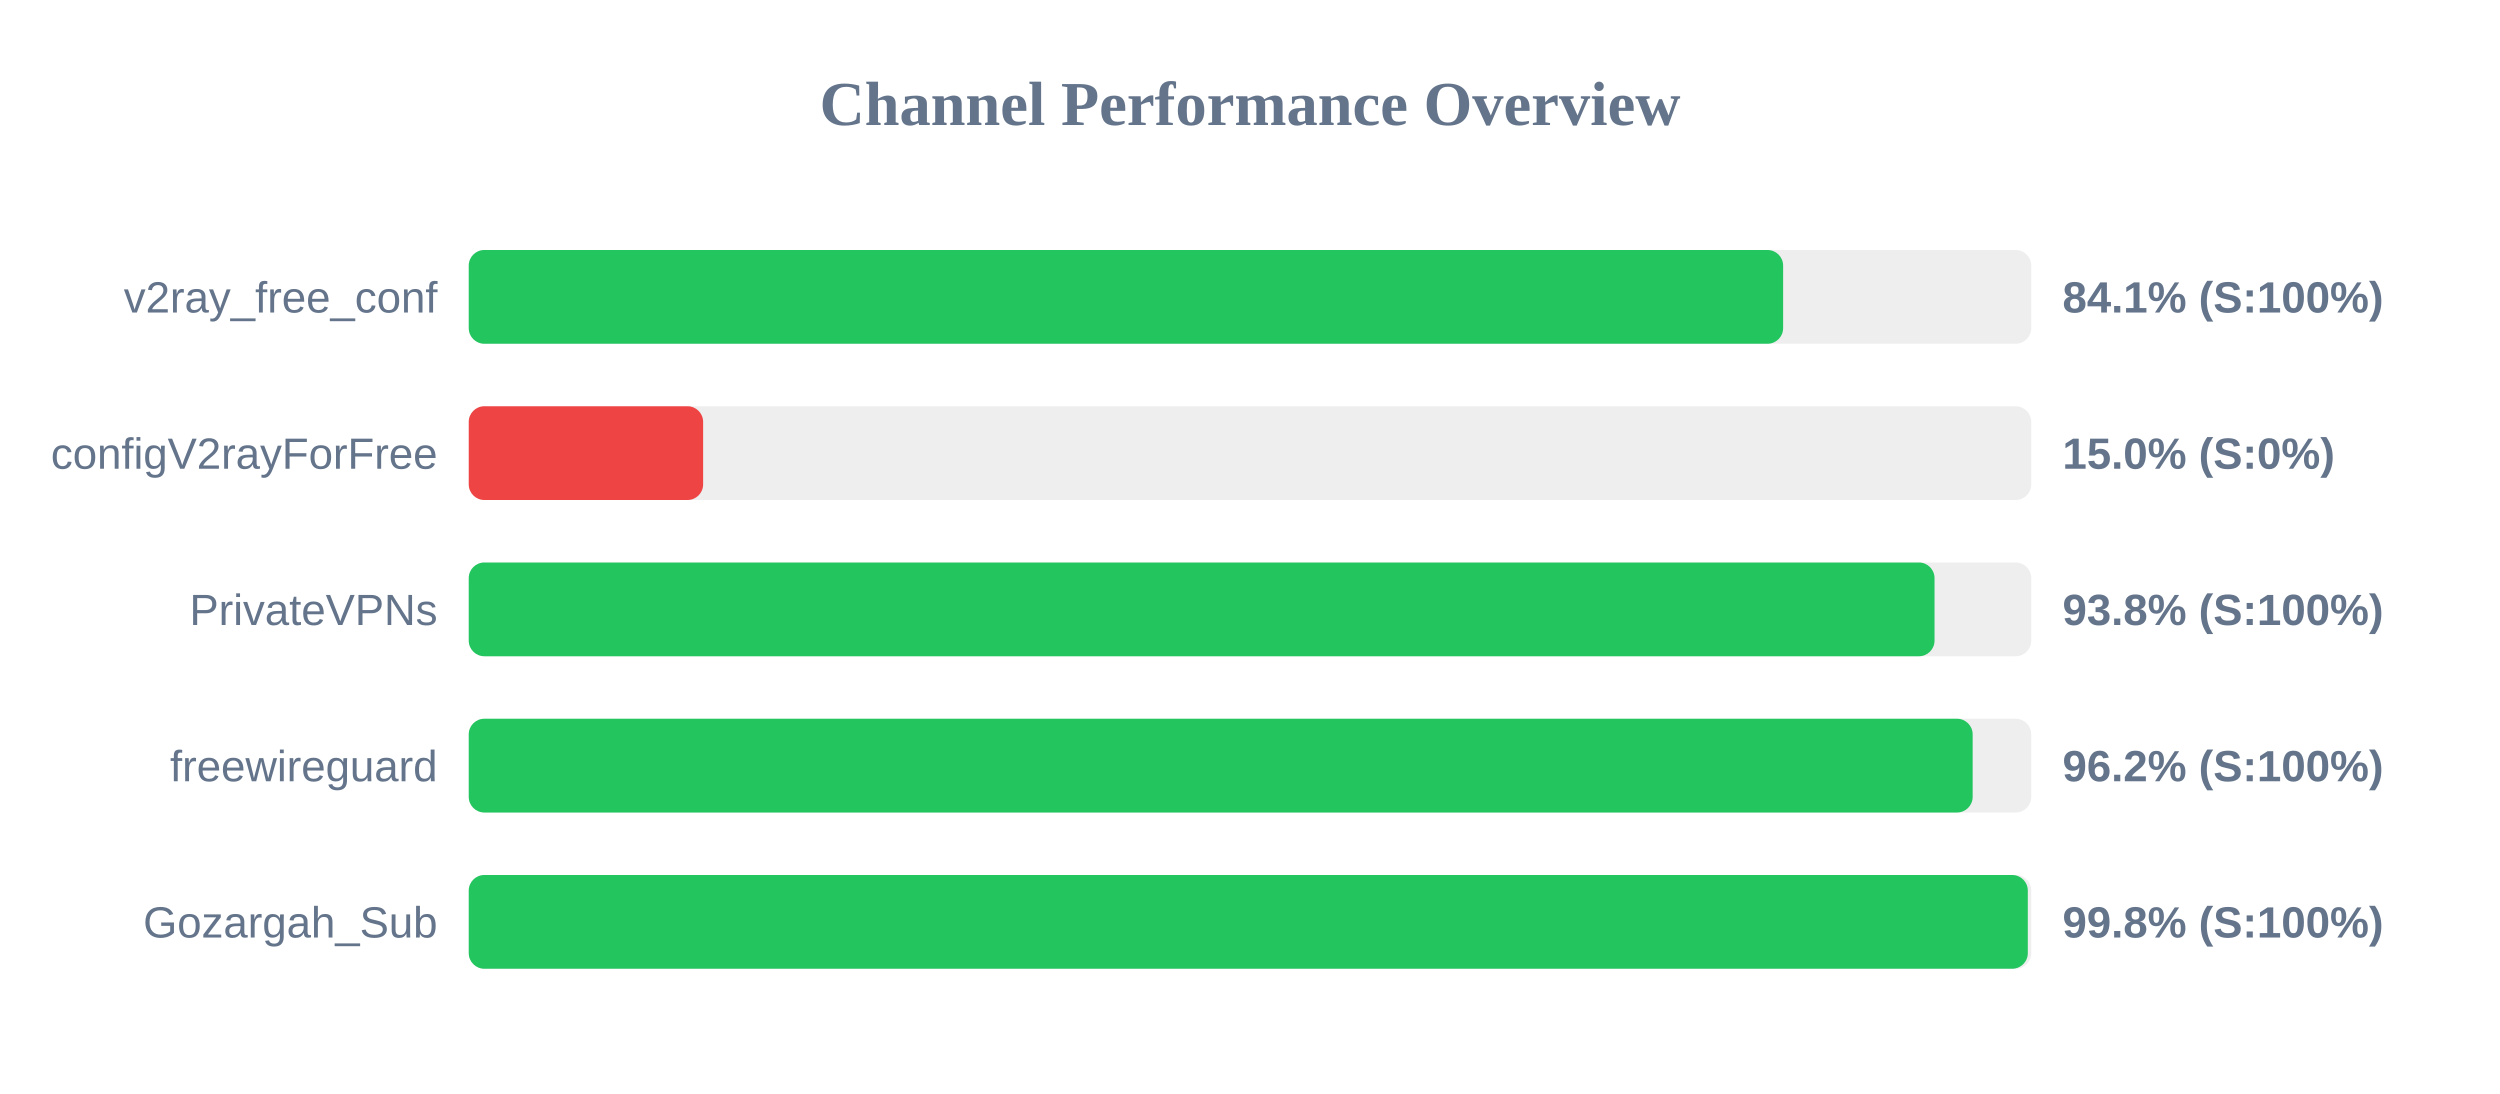
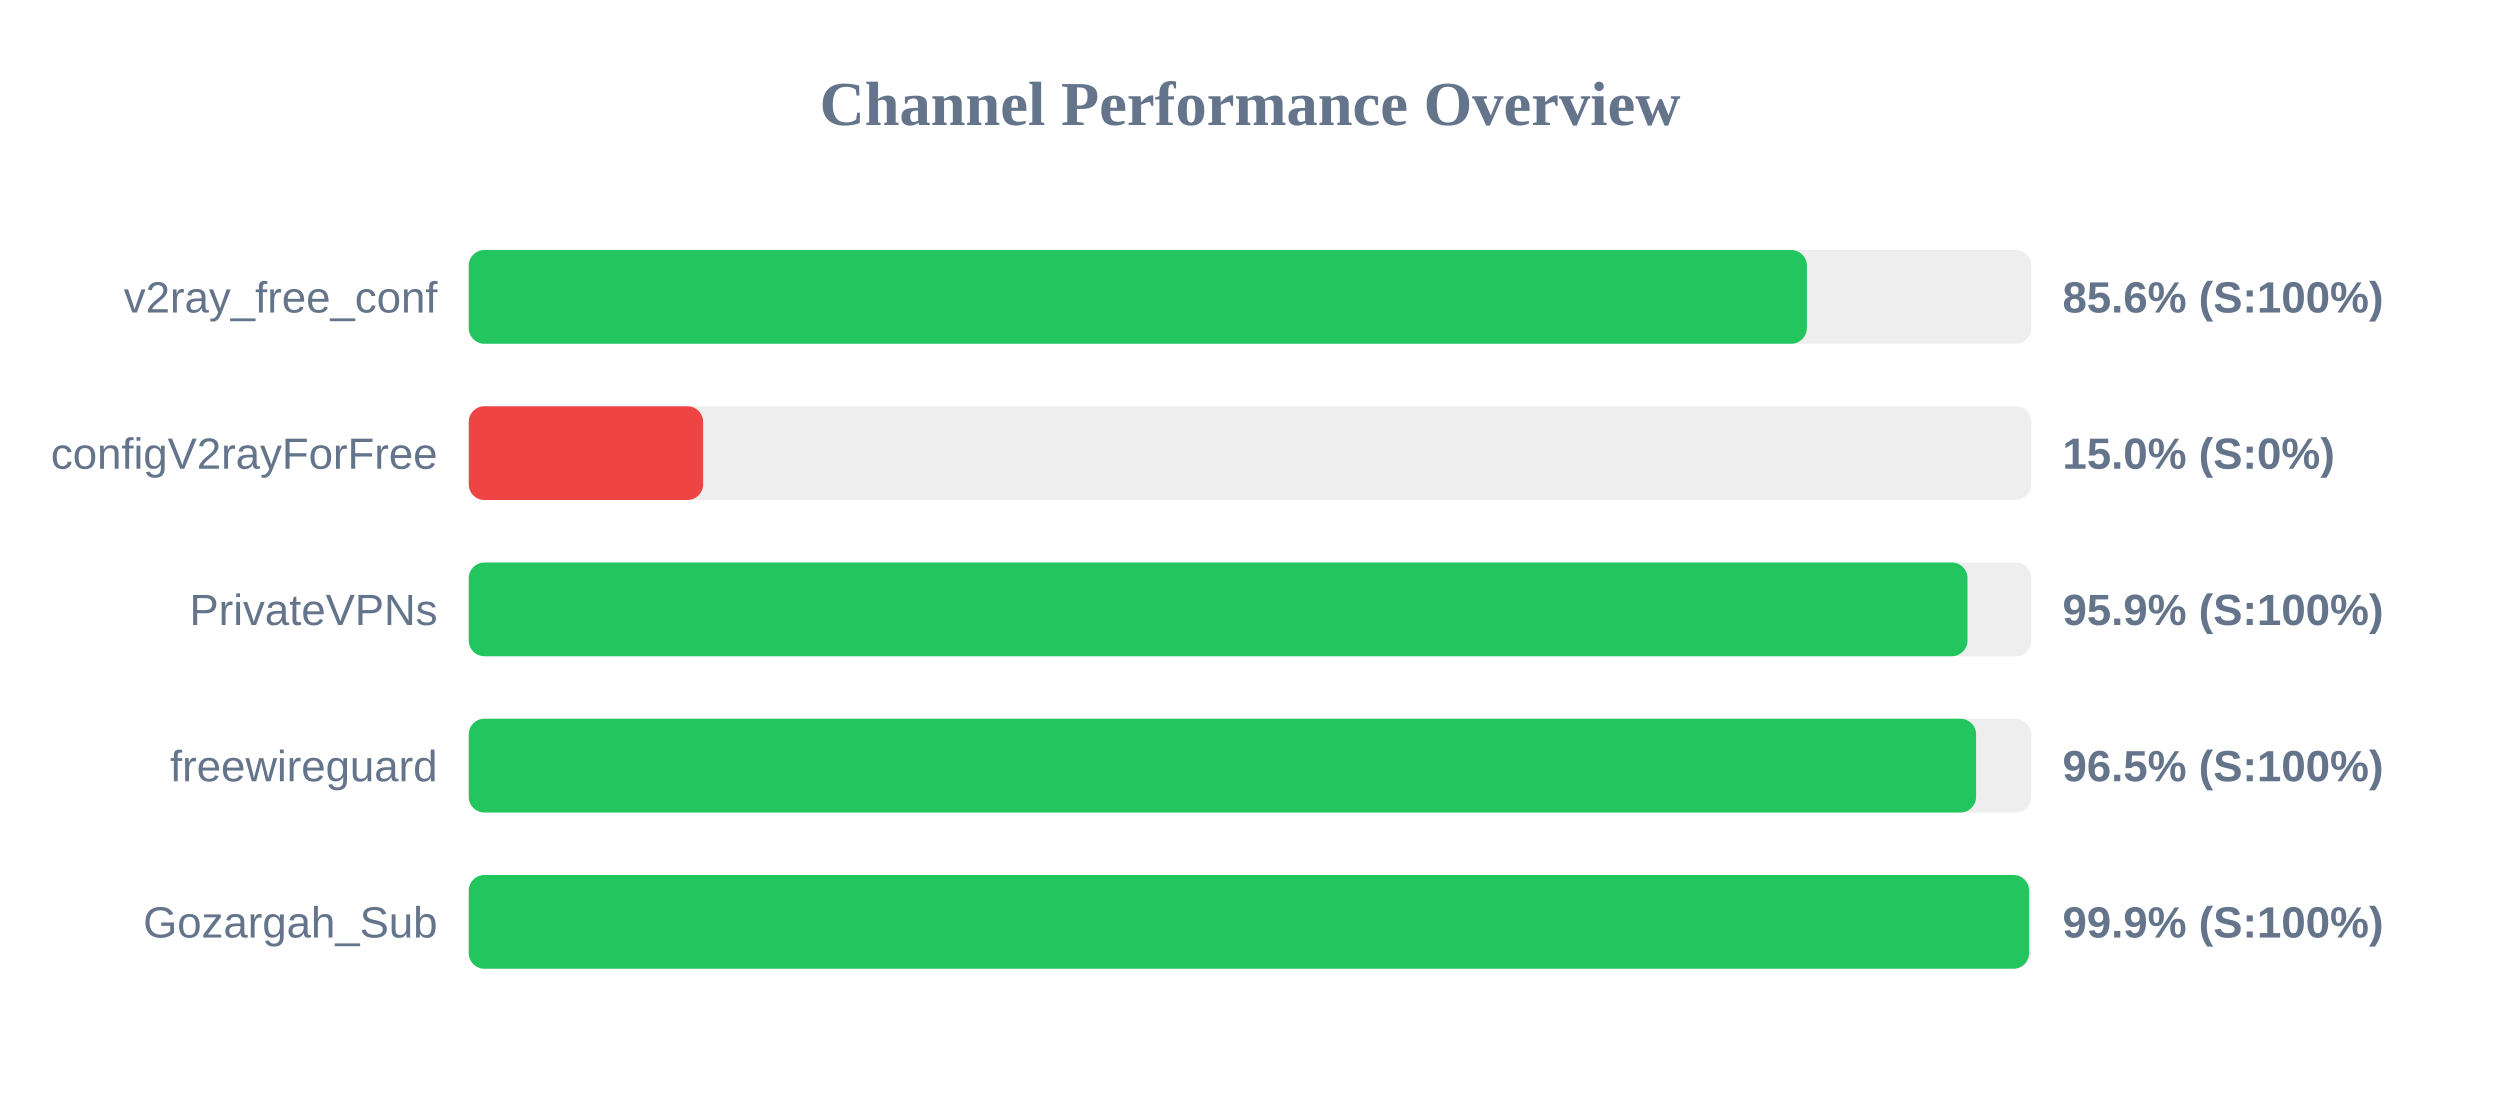
<svg xmlns="http://www.w3.org/2000/svg" width="800" height="350" version="1.1">
  <style>
        .row { font: 14px Arial; fill: #64748b; }
        .score { font: bold 14px Arial; fill: #64748b; }
    </style>
  <text x="400" y="40" text-anchor="middle" font-size="20px" font-weight="bold" fill="#64748b">Channel Performance Overview</text>
  <rect x="150" y="80" width="500" height="30" fill="#eee" rx="5" />
-   <rect x="150" y="80" width="420.6" height="30" fill="#22c55e" rx="5" />
+   <rect x="150" y="80" width="428.2" height="30" fill="#22c55e" rx="5" />
  <text x="140" y="100" text-anchor="end" class="row">v2ray_free_conf</text>
-   <text x="660" y="100" text-anchor="start" class="score">84.1% (S:100%)</text>
+   <text x="660" y="100" text-anchor="start" class="score">85.6% (S:100%)</text>
  <rect x="150" y="130" width="500" height="30" fill="#eee" rx="5" />
  <rect x="150" y="130" width="75.0" height="30" fill="#ef4444" rx="5" />
  <text x="140" y="150" text-anchor="end" class="row">configV2rayForFree</text>
  <text x="660" y="150" text-anchor="start" class="score">15.0% (S:0%)</text>
  <rect x="150" y="180" width="500" height="30" fill="#eee" rx="5" />
-   <rect x="150" y="180" width="469.05" height="30" fill="#22c55e" rx="5" />
+   <rect x="150" y="180" width="479.6" height="30" fill="#22c55e" rx="5" />
  <text x="140" y="200" text-anchor="end" class="row">PrivateVPNs</text>
-   <text x="660" y="200" text-anchor="start" class="score">93.8% (S:100%)</text>
+   <text x="660" y="200" text-anchor="start" class="score">95.9% (S:100%)</text>
  <rect x="150" y="230" width="500" height="30" fill="#eee" rx="5" />
-   <rect x="150" y="230" width="481.25" height="30" fill="#22c55e" rx="5" />
+   <rect x="150" y="230" width="482.35" height="30" fill="#22c55e" rx="5" />
  <text x="140" y="250" text-anchor="end" class="row">freewireguard</text>
-   <text x="660" y="250" text-anchor="start" class="score">96.2% (S:100%)</text>
+   <text x="660" y="250" text-anchor="start" class="score">96.5% (S:100%)</text>
  <rect x="150" y="280" width="500" height="30" fill="#eee" rx="5" />
-   <rect x="150" y="280" width="498.9" height="30" fill="#22c55e" rx="5" />
+   <rect x="150" y="280" width="499.3" height="30" fill="#22c55e" rx="5" />
  <text x="140" y="300" text-anchor="end" class="row">Gozargah_Sub</text>
-   <text x="660" y="300" text-anchor="start" class="score">99.8% (S:100%)</text>
+   <text x="660" y="300" text-anchor="start" class="score">99.9% (S:100%)</text>
</svg>
